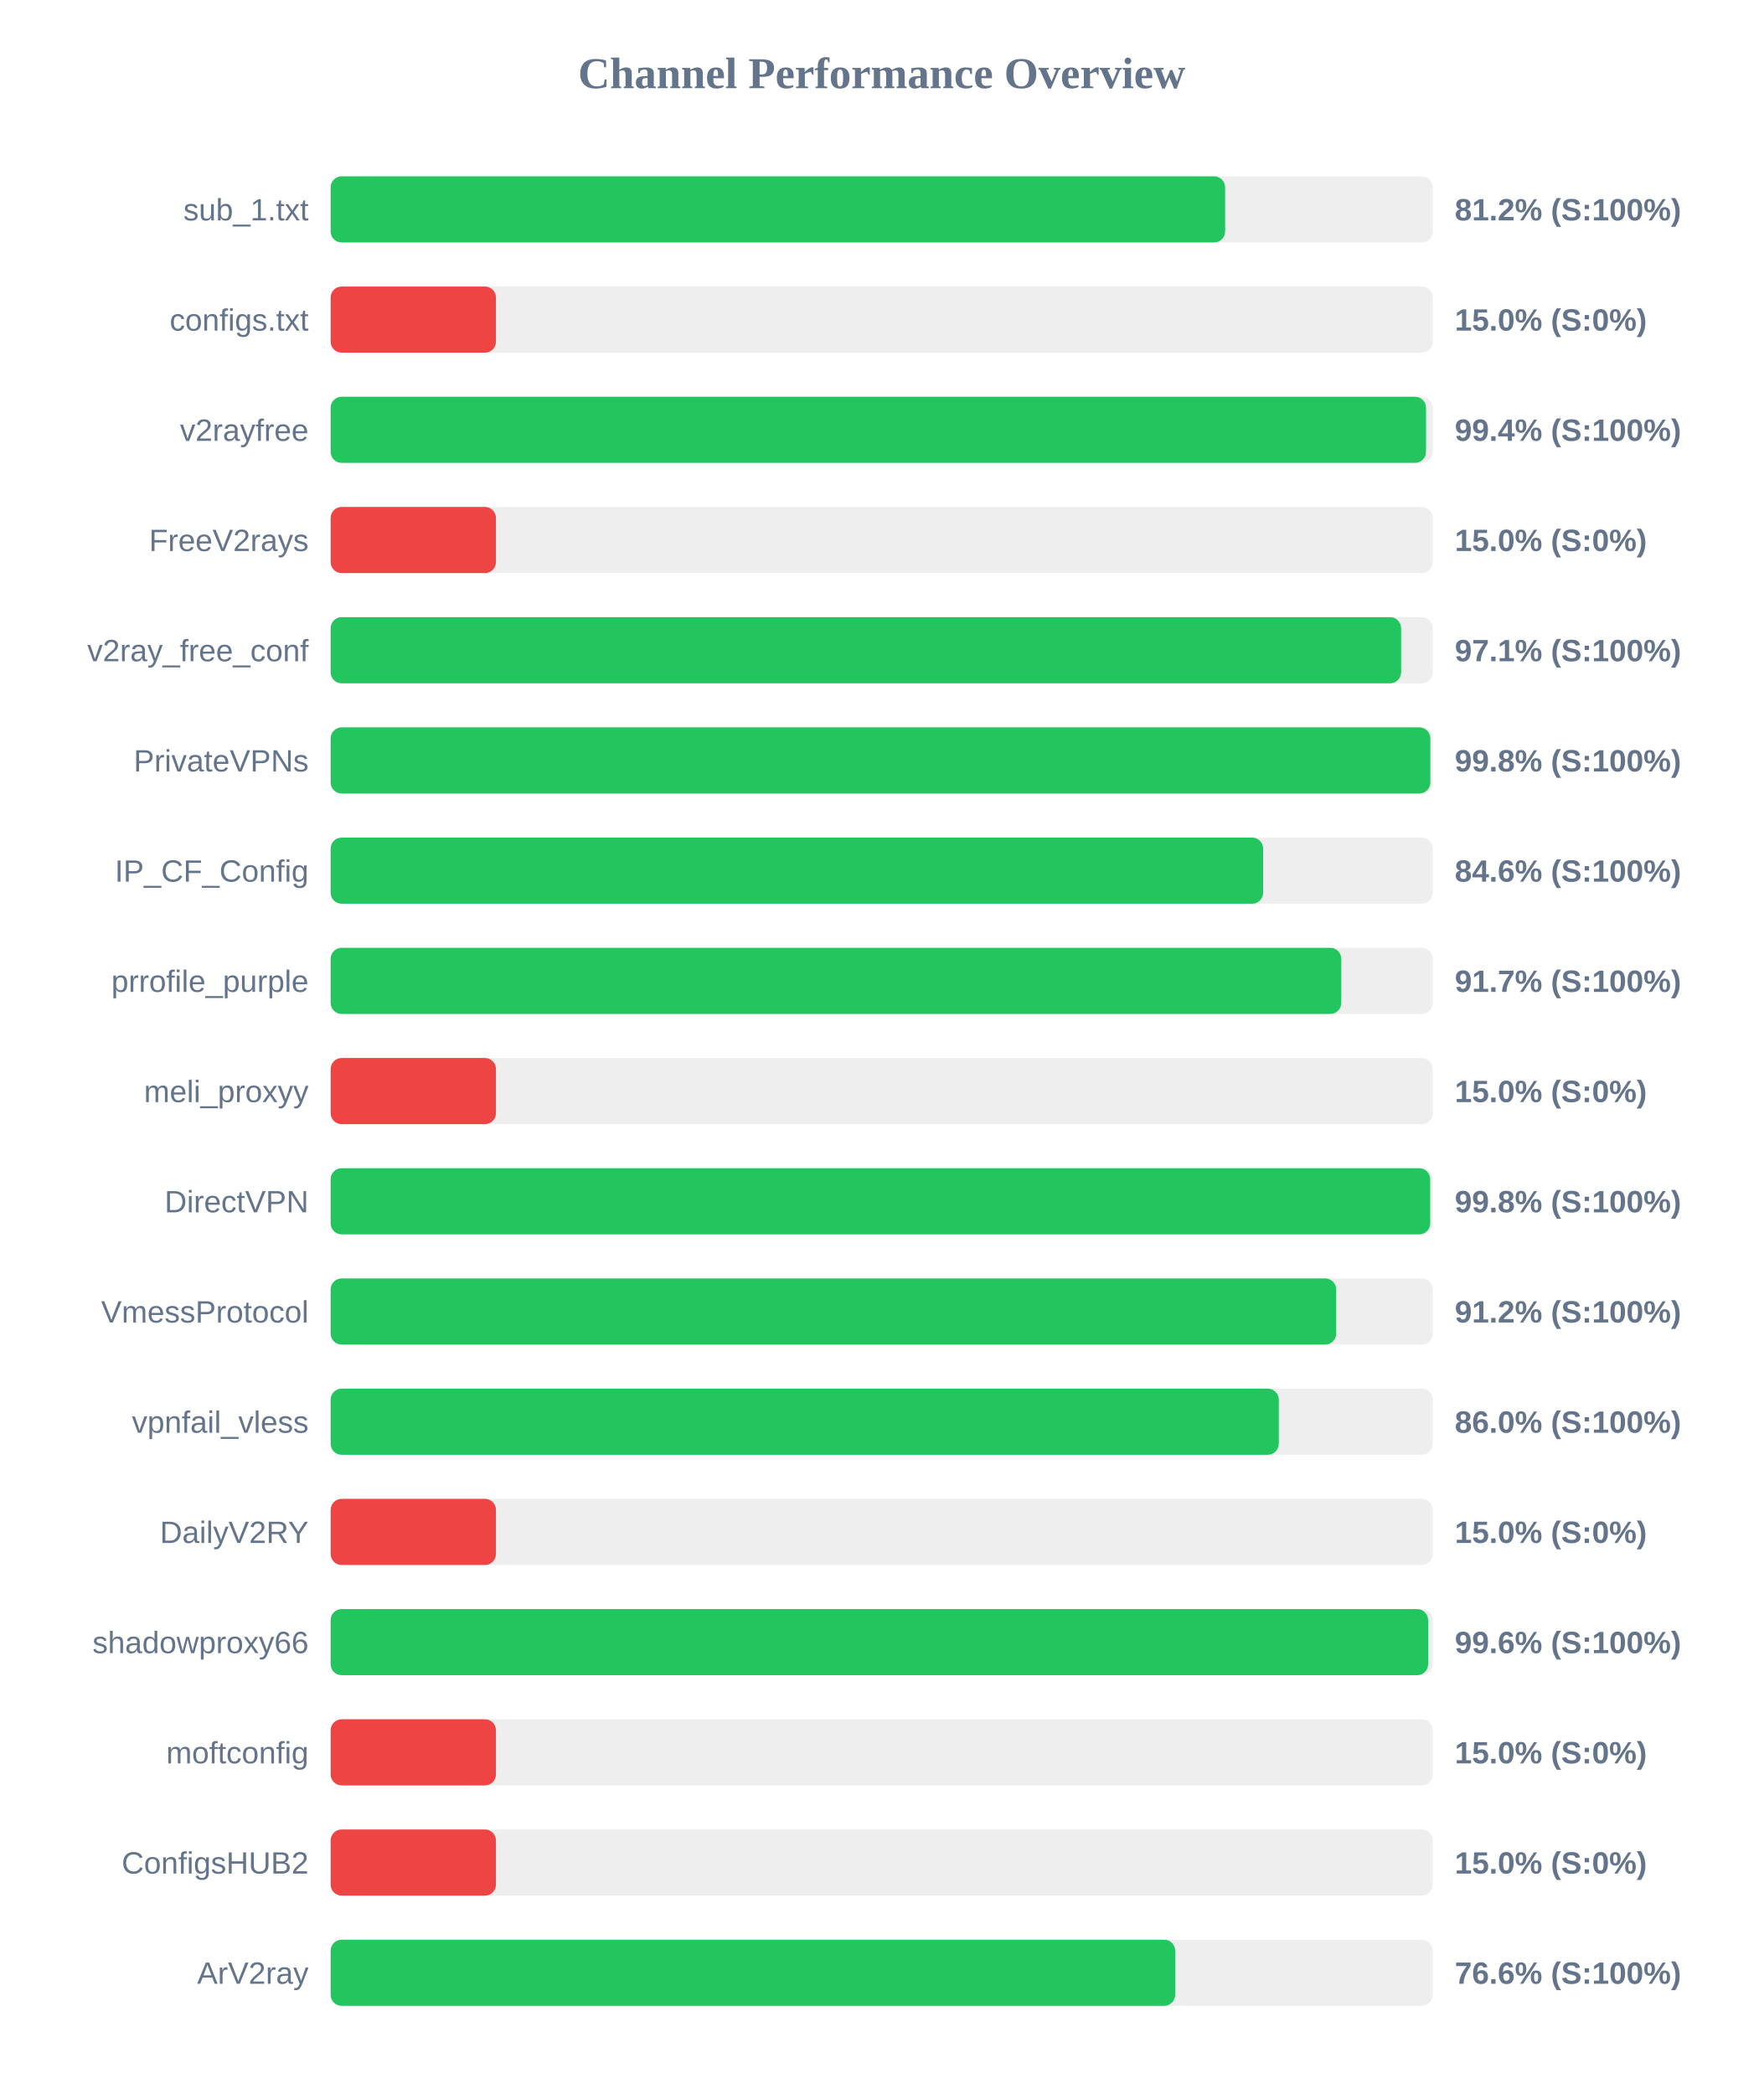
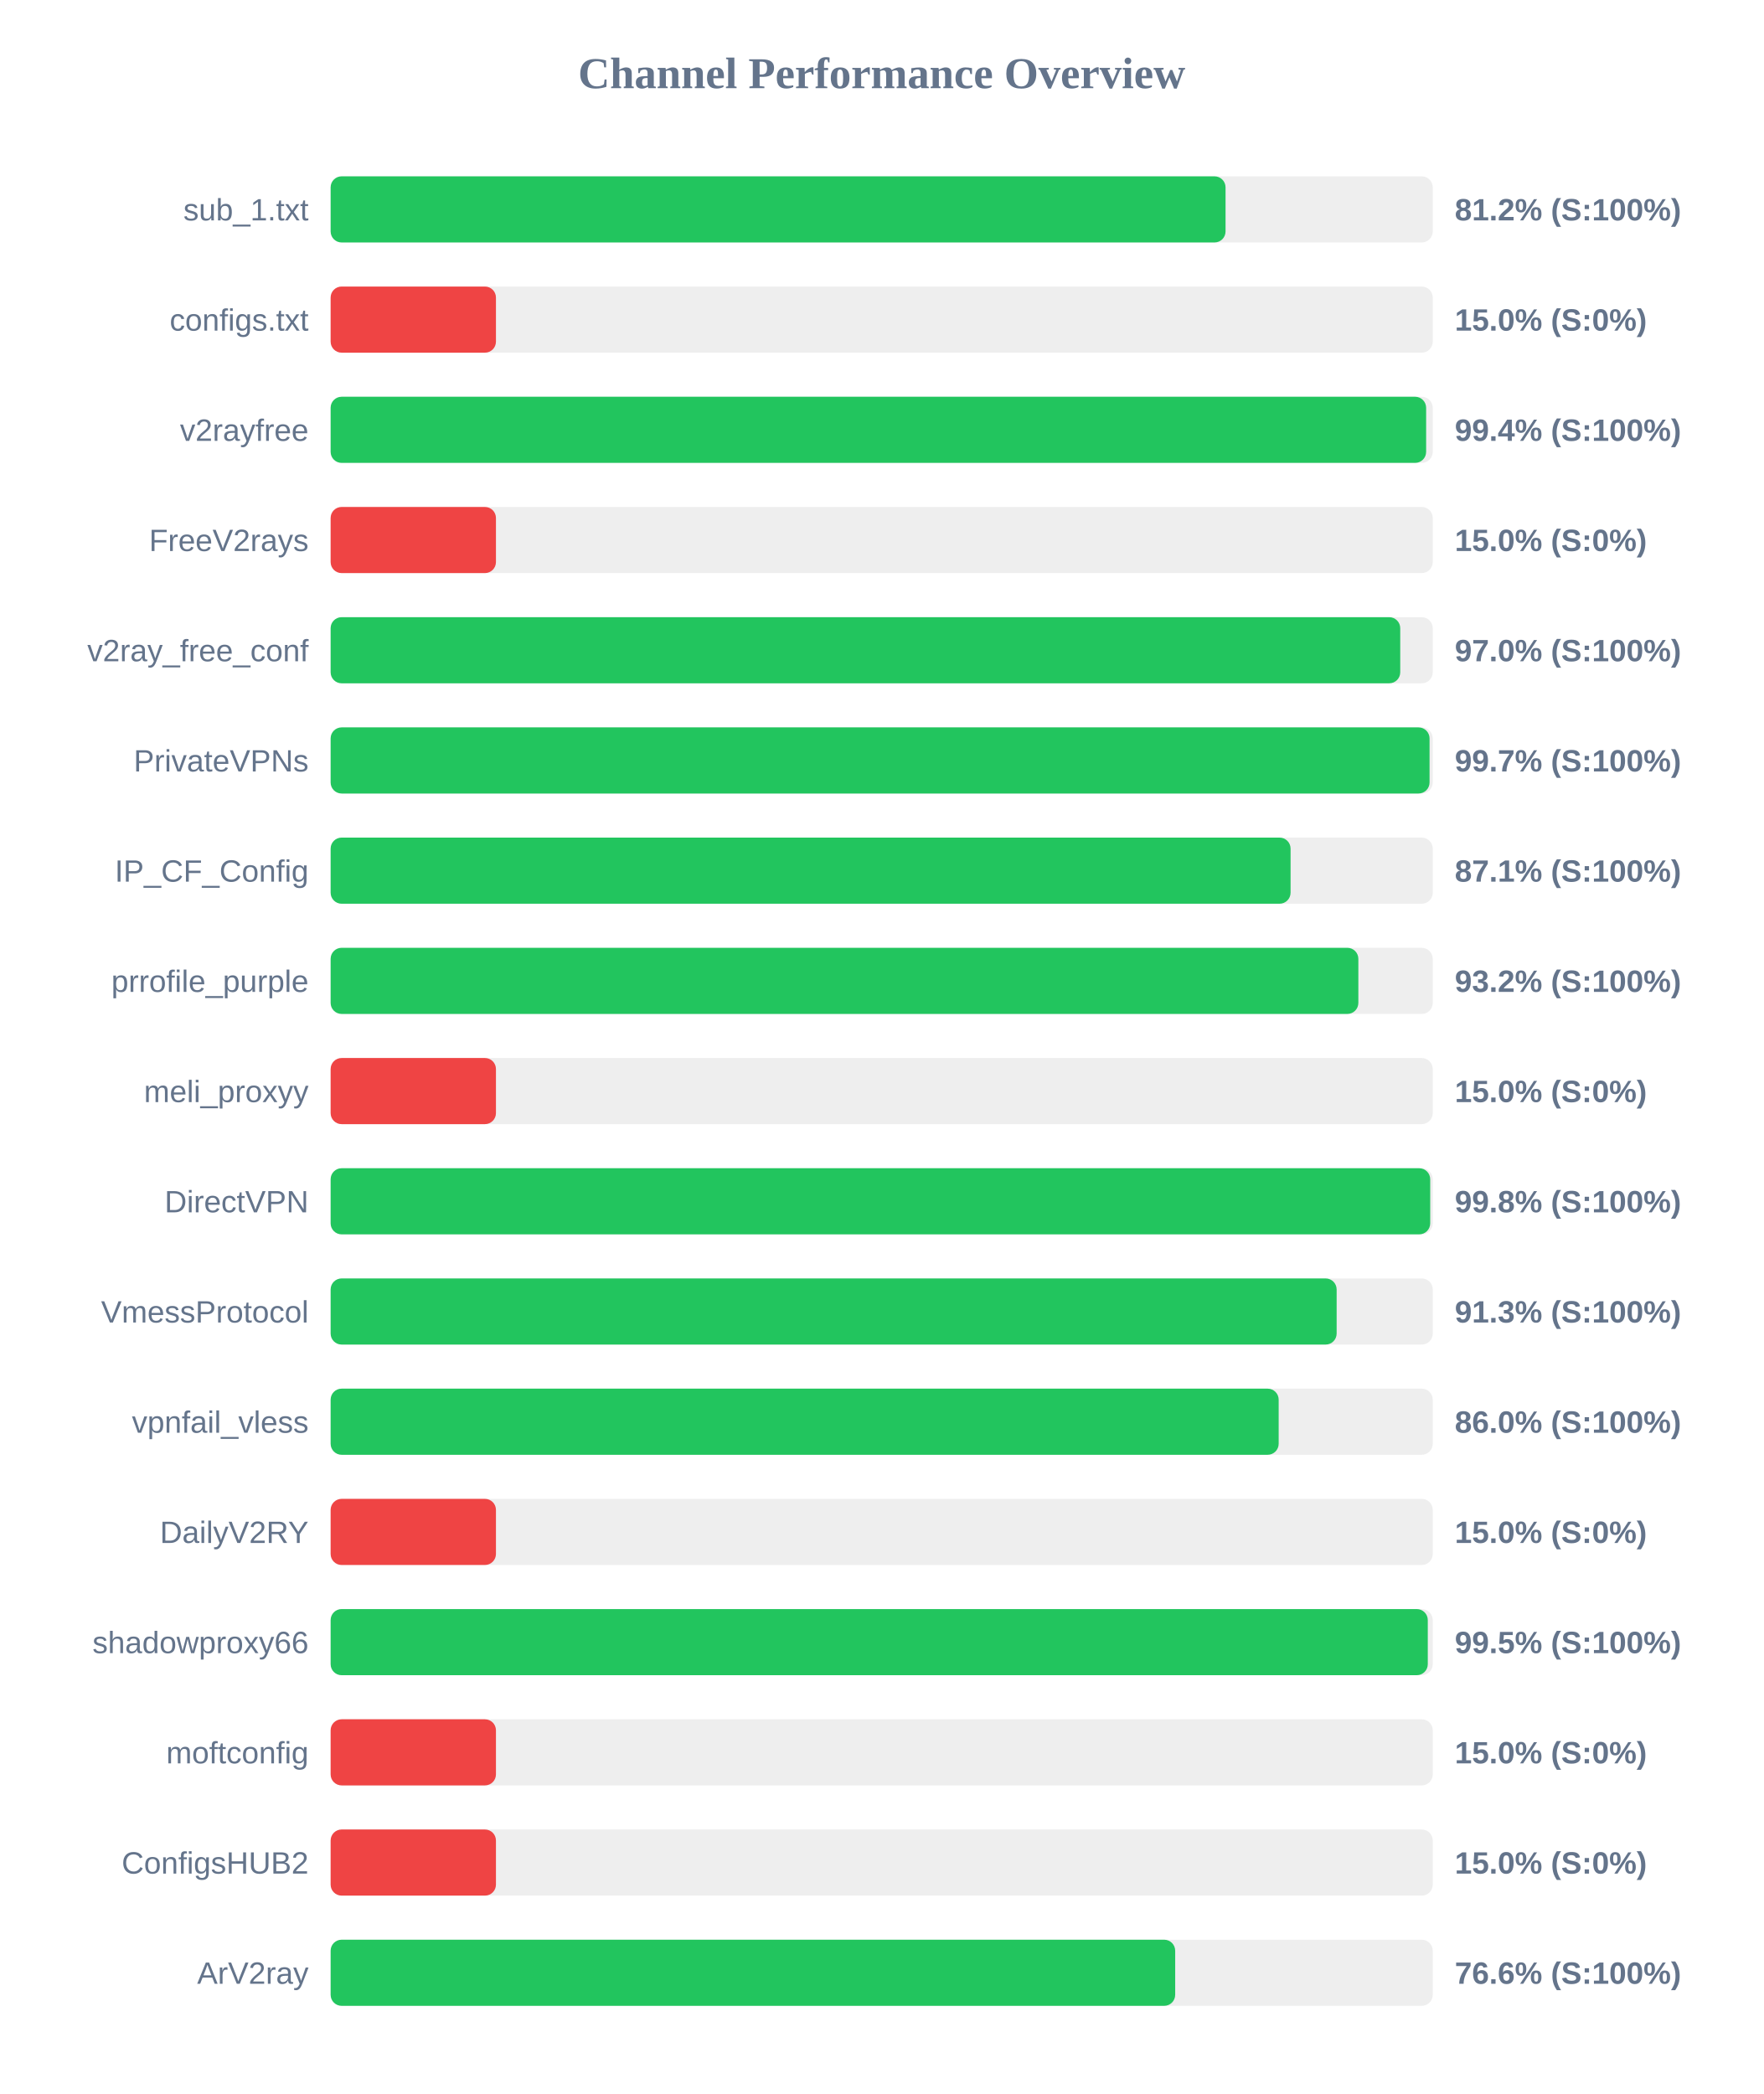
<svg xmlns="http://www.w3.org/2000/svg" width="800" height="950" version="1.1">
  <style>
        .row { font: 14px Arial; fill: #64748b; }
        .score { font: bold 14px Arial; fill: #64748b; }
    </style>
  <text x="400" y="40" text-anchor="middle" font-size="20px" font-weight="bold" fill="#64748b">Channel Performance Overview</text>
  <rect x="150" y="80" width="500" height="30" fill="#eee" rx="5" />
-   <rect x="150" y="80" width="405.8" height="30" fill="#22c55e" rx="5" />
+   <rect x="150" y="80" width="406.0" height="30" fill="#22c55e" rx="5" />
  <text x="140" y="100" text-anchor="end" class="row">sub_1.txt</text>
  <text x="660" y="100" text-anchor="start" class="score">81.2% (S:100%)</text>
  <rect x="150" y="130" width="500" height="30" fill="#eee" rx="5" />
  <rect x="150" y="130" width="75.0" height="30" fill="#ef4444" rx="5" />
  <text x="140" y="150" text-anchor="end" class="row">configs.txt</text>
  <text x="660" y="150" text-anchor="start" class="score">15.0% (S:0%)</text>
  <rect x="150" y="180" width="500" height="30" fill="#eee" rx="5" />
-   <rect x="150" y="180" width="496.95" height="30" fill="#22c55e" rx="5" />
+   <rect x="150" y="180" width="497.0" height="30" fill="#22c55e" rx="5" />
  <text x="140" y="200" text-anchor="end" class="row">v2rayfree</text>
  <text x="660" y="200" text-anchor="start" class="score">99.4% (S:100%)</text>
  <rect x="150" y="230" width="500" height="30" fill="#eee" rx="5" />
  <rect x="150" y="230" width="75.0" height="30" fill="#ef4444" rx="5" />
  <text x="140" y="250" text-anchor="end" class="row">FreeV2rays</text>
  <text x="660" y="250" text-anchor="start" class="score">15.0% (S:0%)</text>
  <rect x="150" y="280" width="500" height="30" fill="#eee" rx="5" />
-   <rect x="150" y="280" width="485.65" height="30" fill="#22c55e" rx="5" />
+   <rect x="150" y="280" width="485.25" height="30" fill="#22c55e" rx="5" />
  <text x="140" y="300" text-anchor="end" class="row">v2ray_free_conf</text>
-   <text x="660" y="300" text-anchor="start" class="score">97.1% (S:100%)</text>
+   <text x="660" y="300" text-anchor="start" class="score">97.0% (S:100%)</text>
  <rect x="150" y="330" width="500" height="30" fill="#eee" rx="5" />
-   <rect x="150" y="330" width="498.9" height="30" fill="#22c55e" rx="5" />
+   <rect x="150" y="330" width="498.55" height="30" fill="#22c55e" rx="5" />
  <text x="140" y="350" text-anchor="end" class="row">PrivateVPNs</text>
-   <text x="660" y="350" text-anchor="start" class="score">99.8% (S:100%)</text>
+   <text x="660" y="350" text-anchor="start" class="score">99.7% (S:100%)</text>
  <rect x="150" y="380" width="500" height="30" fill="#eee" rx="5" />
-   <rect x="150" y="380" width="423.05" height="30" fill="#22c55e" rx="5" />
+   <rect x="150" y="380" width="435.5" height="30" fill="#22c55e" rx="5" />
  <text x="140" y="400" text-anchor="end" class="row">IP_CF_Config</text>
-   <text x="660" y="400" text-anchor="start" class="score">84.6% (S:100%)</text>
+   <text x="660" y="400" text-anchor="start" class="score">87.1% (S:100%)</text>
  <rect x="150" y="430" width="500" height="30" fill="#eee" rx="5" />
-   <rect x="150" y="430" width="458.5" height="30" fill="#22c55e" rx="5" />
+   <rect x="150" y="430" width="466.25" height="30" fill="#22c55e" rx="5" />
  <text x="140" y="450" text-anchor="end" class="row">prrofile_purple</text>
-   <text x="660" y="450" text-anchor="start" class="score">91.7% (S:100%)</text>
+   <text x="660" y="450" text-anchor="start" class="score">93.2% (S:100%)</text>
  <rect x="150" y="480" width="500" height="30" fill="#eee" rx="5" />
  <rect x="150" y="480" width="75.0" height="30" fill="#ef4444" rx="5" />
  <text x="140" y="500" text-anchor="end" class="row">meli_proxyy</text>
  <text x="660" y="500" text-anchor="start" class="score">15.0% (S:0%)</text>
  <rect x="150" y="530" width="500" height="30" fill="#eee" rx="5" />
  <rect x="150" y="530" width="498.85" height="30" fill="#22c55e" rx="5" />
  <text x="140" y="550" text-anchor="end" class="row">DirectVPN</text>
  <text x="660" y="550" text-anchor="start" class="score">99.8% (S:100%)</text>
  <rect x="150" y="580" width="500" height="30" fill="#eee" rx="5" />
-   <rect x="150" y="580" width="456.2" height="30" fill="#22c55e" rx="5" />
+   <rect x="150" y="580" width="456.4" height="30" fill="#22c55e" rx="5" />
  <text x="140" y="600" text-anchor="end" class="row">VmessProtocol</text>
-   <text x="660" y="600" text-anchor="start" class="score">91.2% (S:100%)</text>
+   <text x="660" y="600" text-anchor="start" class="score">91.3% (S:100%)</text>
  <rect x="150" y="630" width="500" height="30" fill="#eee" rx="5" />
-   <rect x="150" y="630" width="430.15" height="30" fill="#22c55e" rx="5" />
+   <rect x="150" y="630" width="430.1" height="30" fill="#22c55e" rx="5" />
  <text x="140" y="650" text-anchor="end" class="row">vpnfail_vless</text>
  <text x="660" y="650" text-anchor="start" class="score">86.0% (S:100%)</text>
  <rect x="150" y="680" width="500" height="30" fill="#eee" rx="5" />
  <rect x="150" y="680" width="75.0" height="30" fill="#ef4444" rx="5" />
  <text x="140" y="700" text-anchor="end" class="row">DailyV2RY</text>
  <text x="660" y="700" text-anchor="start" class="score">15.0% (S:0%)</text>
  <rect x="150" y="730" width="500" height="30" fill="#eee" rx="5" />
-   <rect x="150" y="730" width="497.9" height="30" fill="#22c55e" rx="5" />
+   <rect x="150" y="730" width="497.75" height="30" fill="#22c55e" rx="5" />
  <text x="140" y="750" text-anchor="end" class="row">shadowproxy66</text>
-   <text x="660" y="750" text-anchor="start" class="score">99.6% (S:100%)</text>
+   <text x="660" y="750" text-anchor="start" class="score">99.5% (S:100%)</text>
  <rect x="150" y="780" width="500" height="30" fill="#eee" rx="5" />
  <rect x="150" y="780" width="75.0" height="30" fill="#ef4444" rx="5" />
  <text x="140" y="800" text-anchor="end" class="row">moftconfig</text>
  <text x="660" y="800" text-anchor="start" class="score">15.0% (S:0%)</text>
  <rect x="150" y="830" width="500" height="30" fill="#eee" rx="5" />
  <rect x="150" y="830" width="75.0" height="30" fill="#ef4444" rx="5" />
  <text x="140" y="850" text-anchor="end" class="row">ConfigsHUB2</text>
  <text x="660" y="850" text-anchor="start" class="score">15.0% (S:0%)</text>
  <rect x="150" y="880" width="500" height="30" fill="#eee" rx="5" />
  <rect x="150" y="880" width="383.15" height="30" fill="#22c55e" rx="5" />
  <text x="140" y="900" text-anchor="end" class="row">ArV2ray</text>
  <text x="660" y="900" text-anchor="start" class="score">76.6% (S:100%)</text>
</svg>
